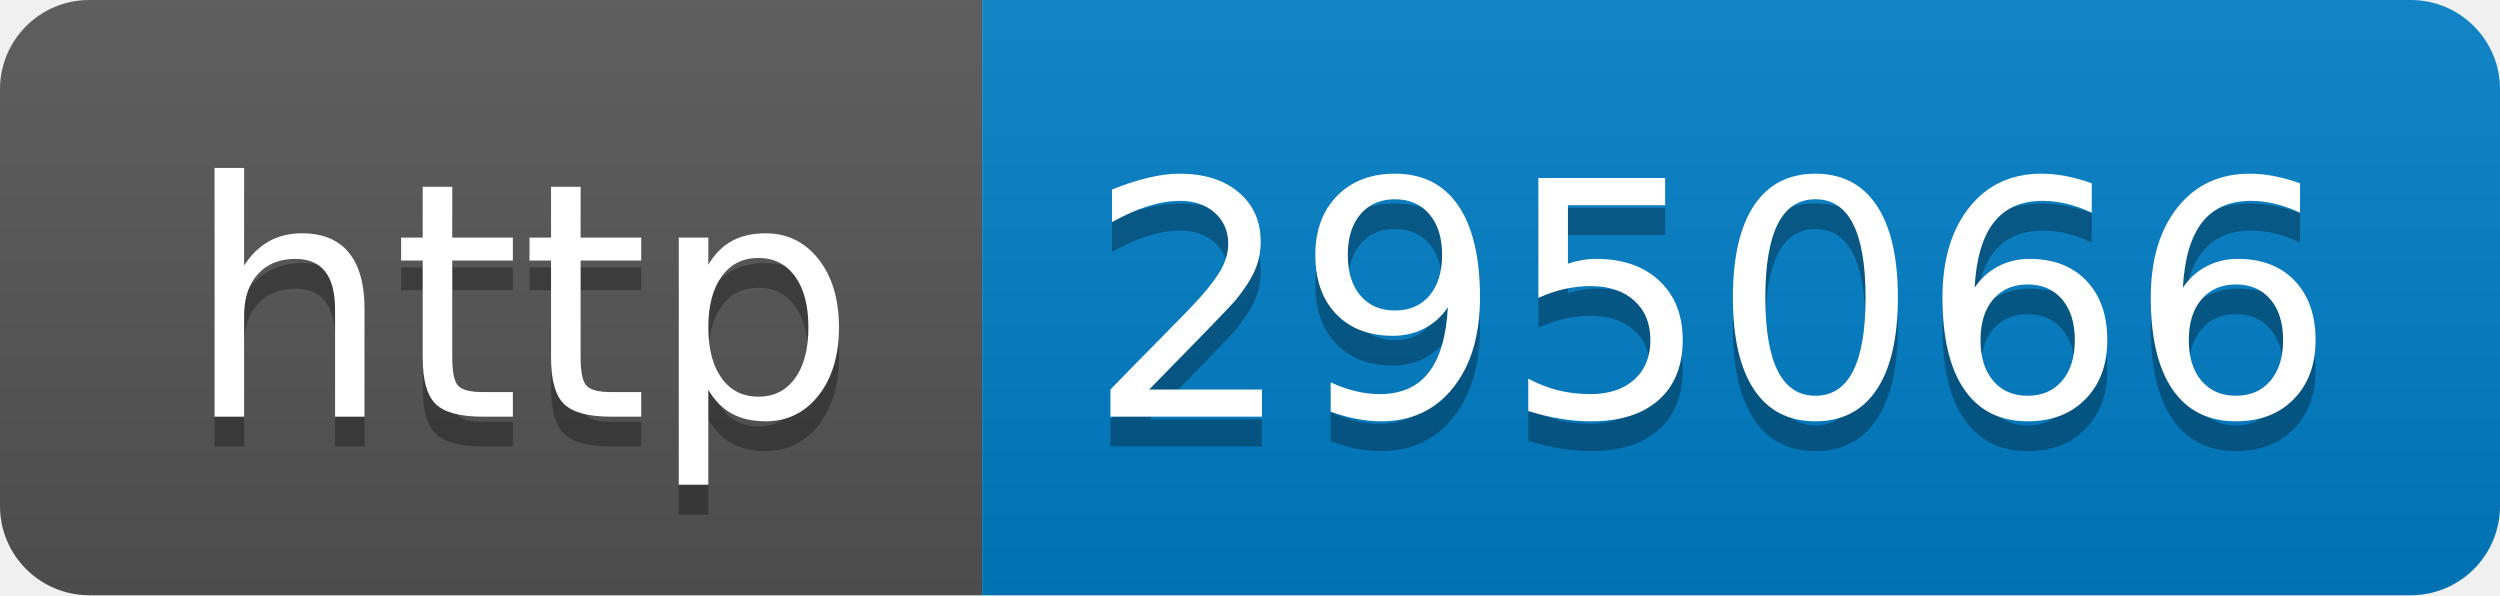
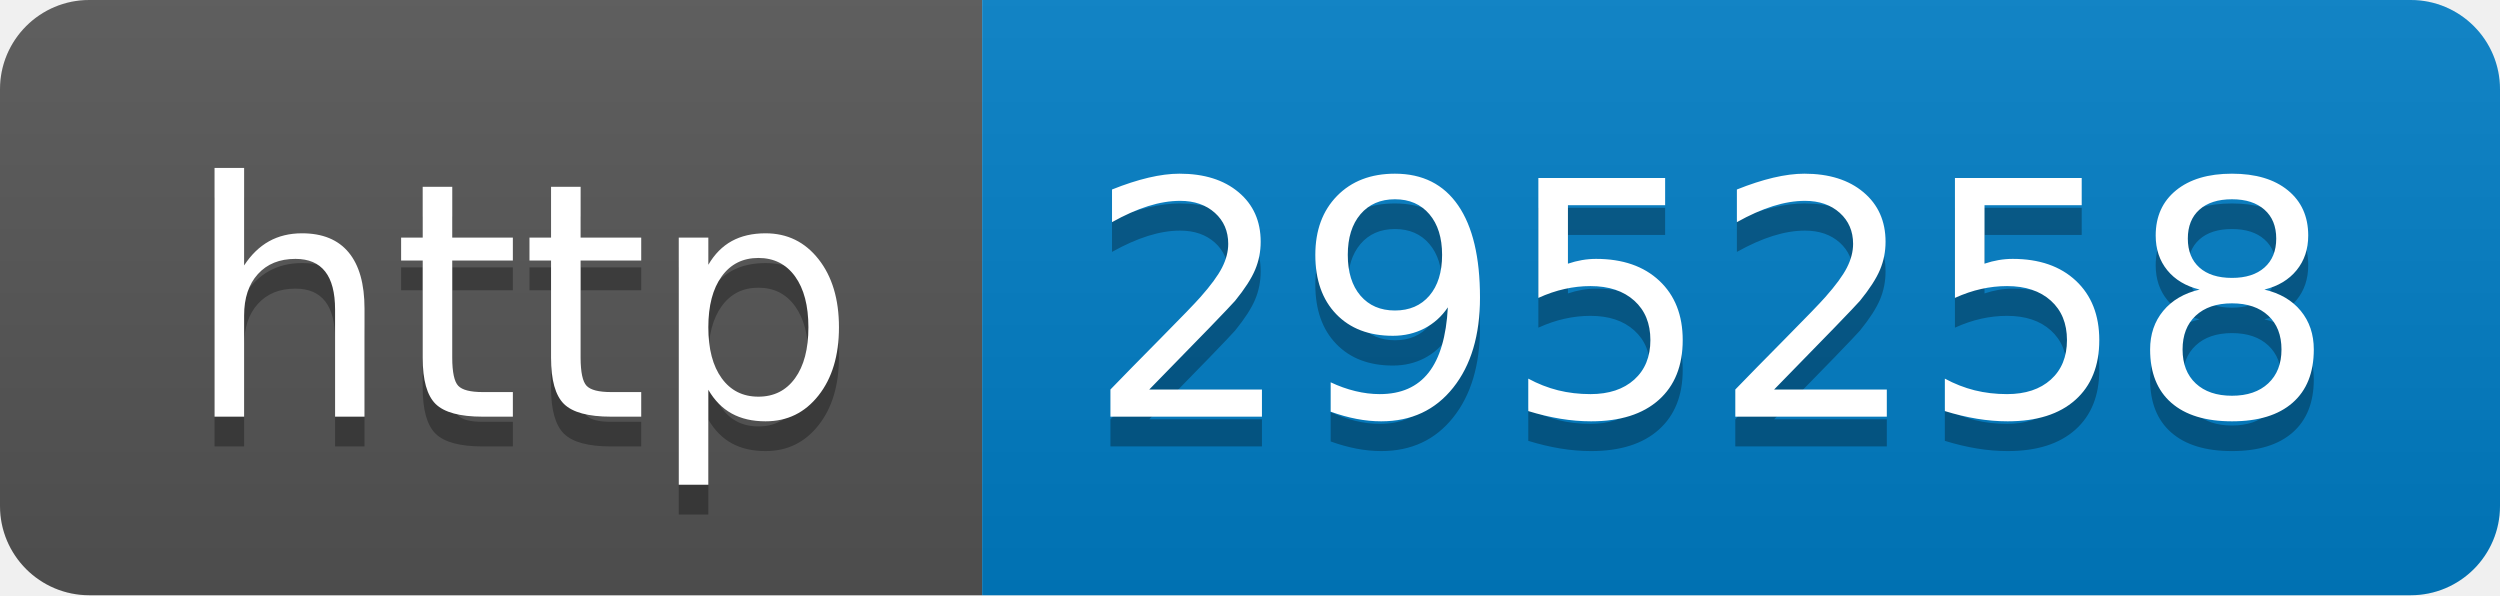
- <svg xmlns="http://www.w3.org/2000/svg" width="84" height="20" role="img" aria-label="http: 295066">
+ <svg xmlns="http://www.w3.org/2000/svg" width="84" height="20" role="img" aria-label="http: 295258">
  <linearGradient id="s" x2="0" y2="100%">
    <stop offset="0" stop-color="#bbb" stop-opacity=".1" />
    <stop offset="1" stop-opacity=".1" />
  </linearGradient>
  <clipPath id="r">
    <rect width="84" height="20" rx="3" fill="#fff" />
  </clipPath>
  <g clip-path="url(#r)">
    <rect width="33" height="20" fill="#555" />
    <rect x="33" width="51" height="20" fill="#007ec6" />
    <rect width="84" height="20" fill="url(#s)" />
  </g>
  <g fill="#fff" text-anchor="middle" font-family="Verdana,Geneva,DejaVu Sans,sans-serif" text-rendering="geometricPrecision" font-size="110">
    <text aria-hidden="true" x="175" y="150" fill="#010101" fill-opacity=".3" transform="scale(.1)" textLength="230">http</text>
    <text x="175" y="140" transform="scale(.1)" fill="#fff" textLength="230">http</text>
-     <text aria-hidden="true" x="575" y="150" fill="#010101" fill-opacity=".3" transform="scale(.1)" textLength="410">295066</text>
-     <text x="575" y="140" transform="scale(.1)" fill="#fff" textLength="410">295066</text>
+     <text aria-hidden="true" x="575" y="150" fill="#010101" fill-opacity=".3" transform="scale(.1)" textLength="410">295258</text>
+     <text x="575" y="140" transform="scale(.1)" fill="#fff" textLength="410">295258</text>
  </g>
</svg>
